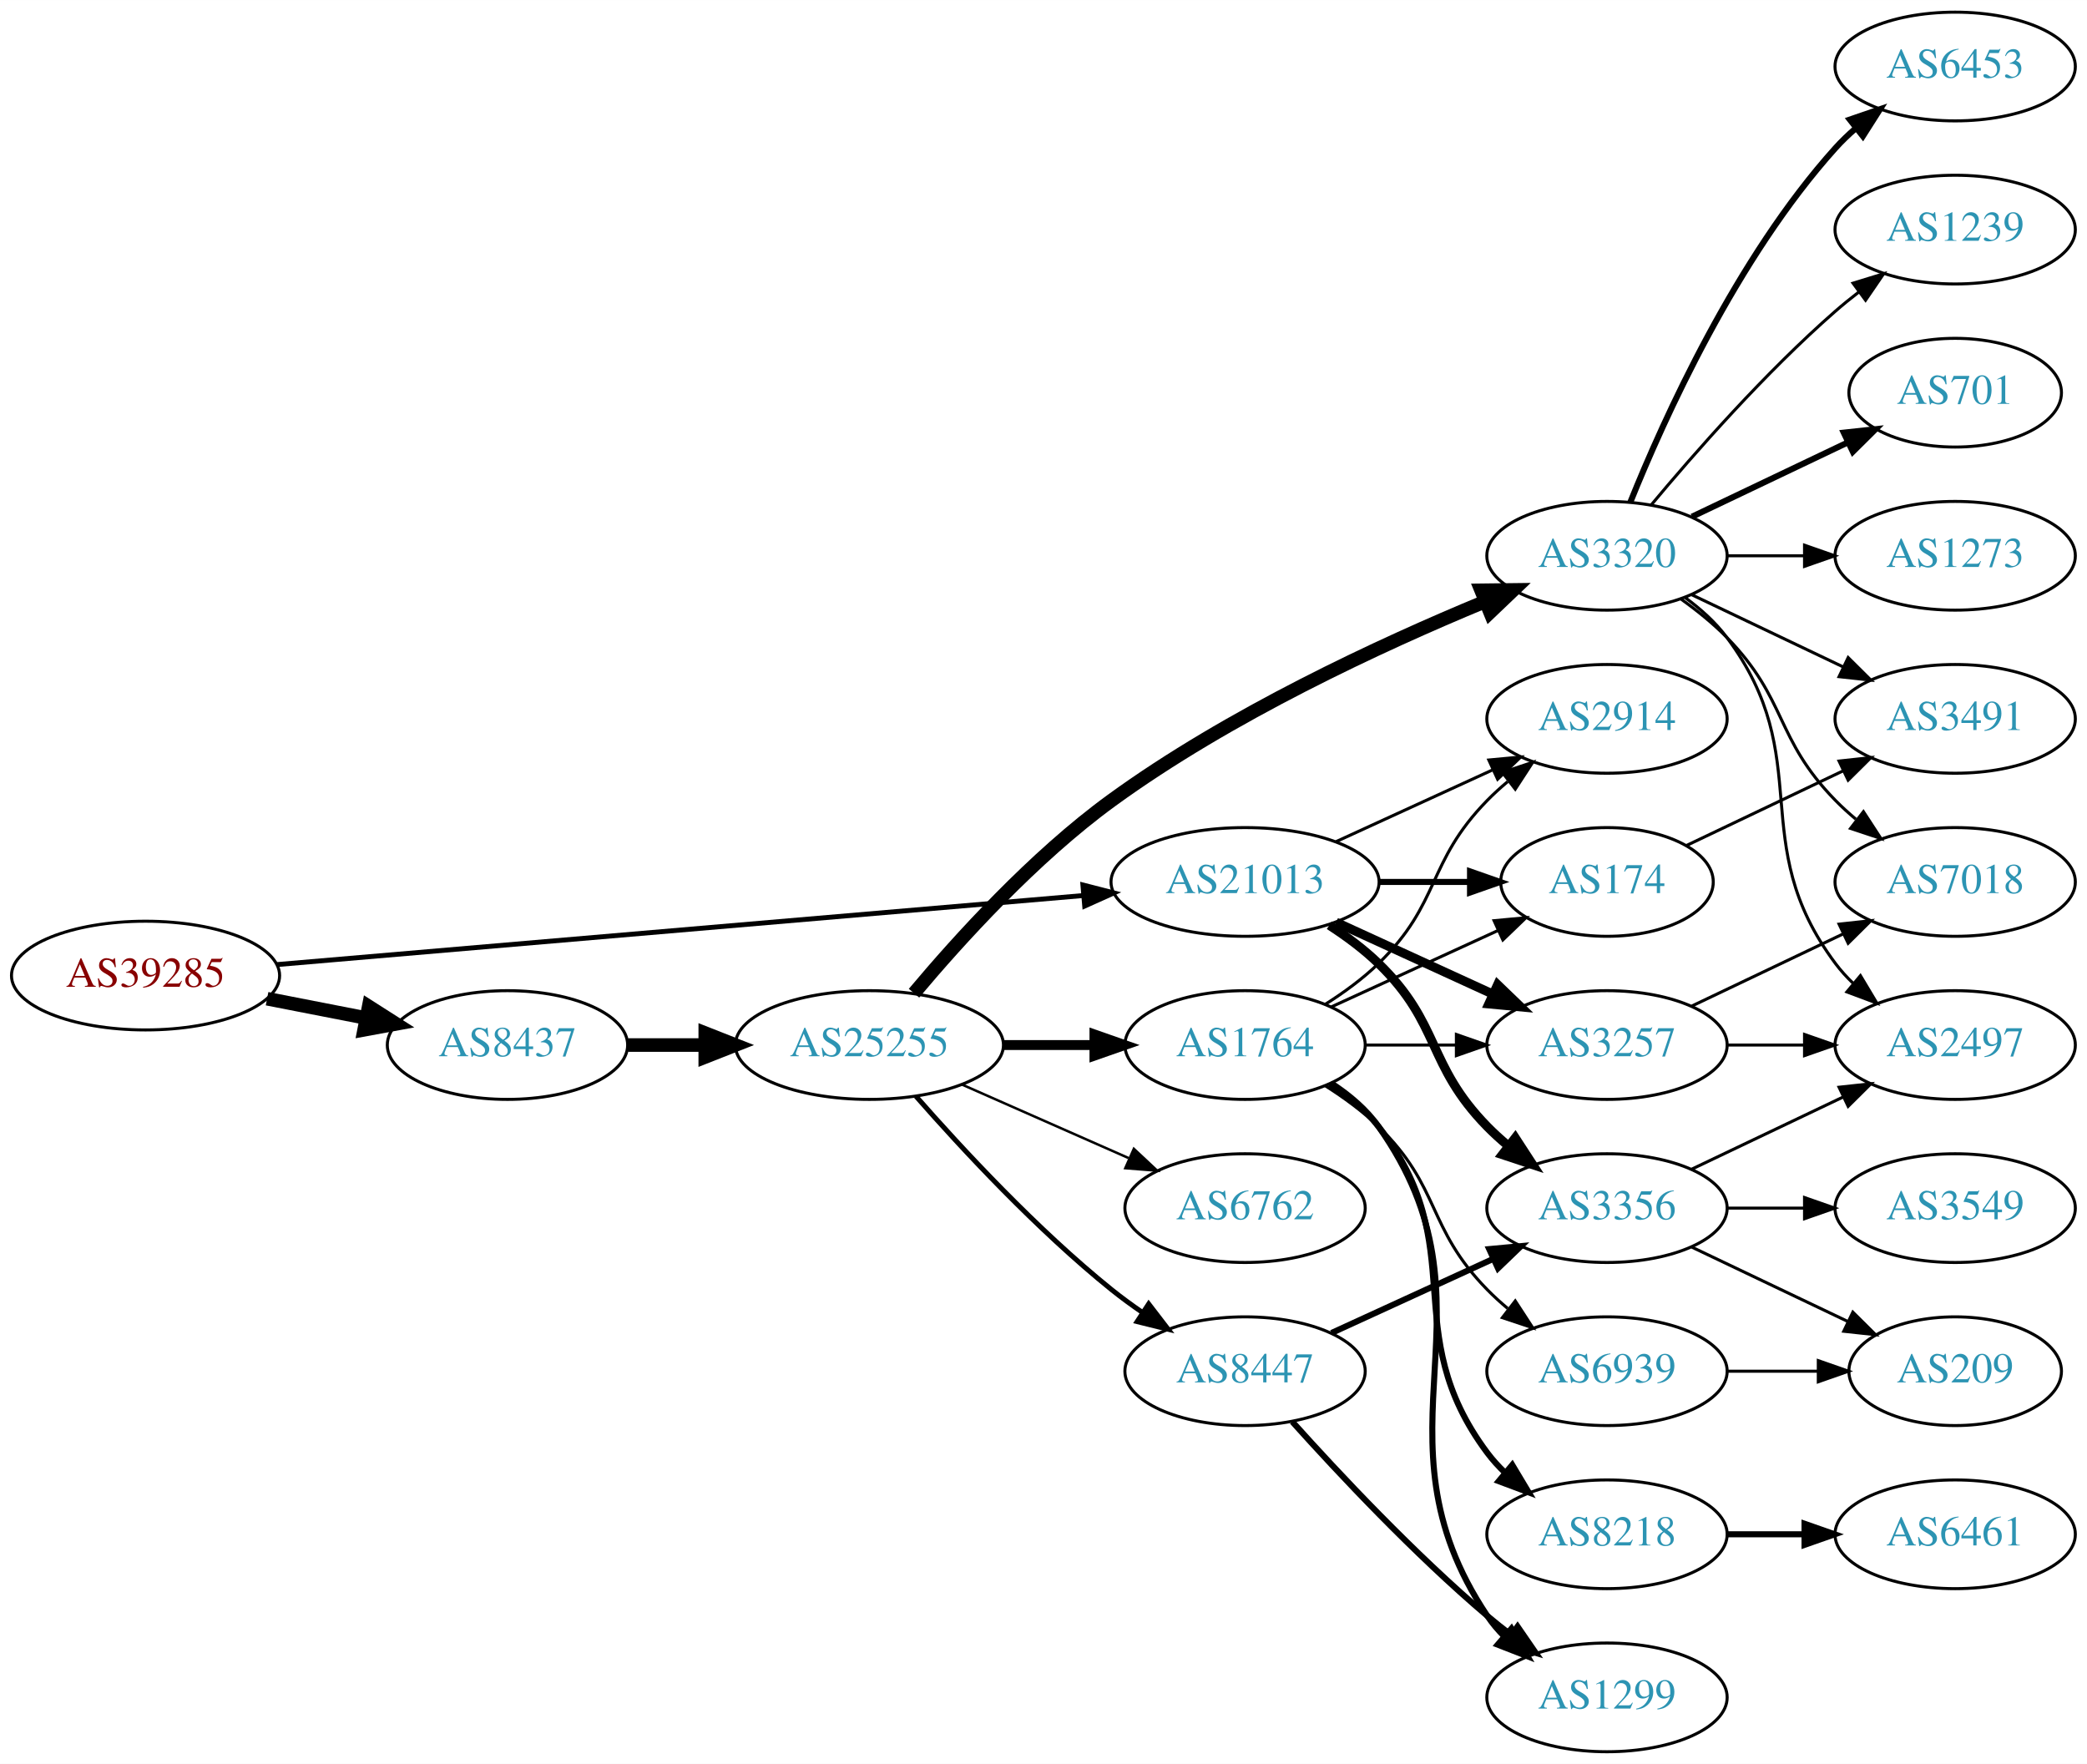
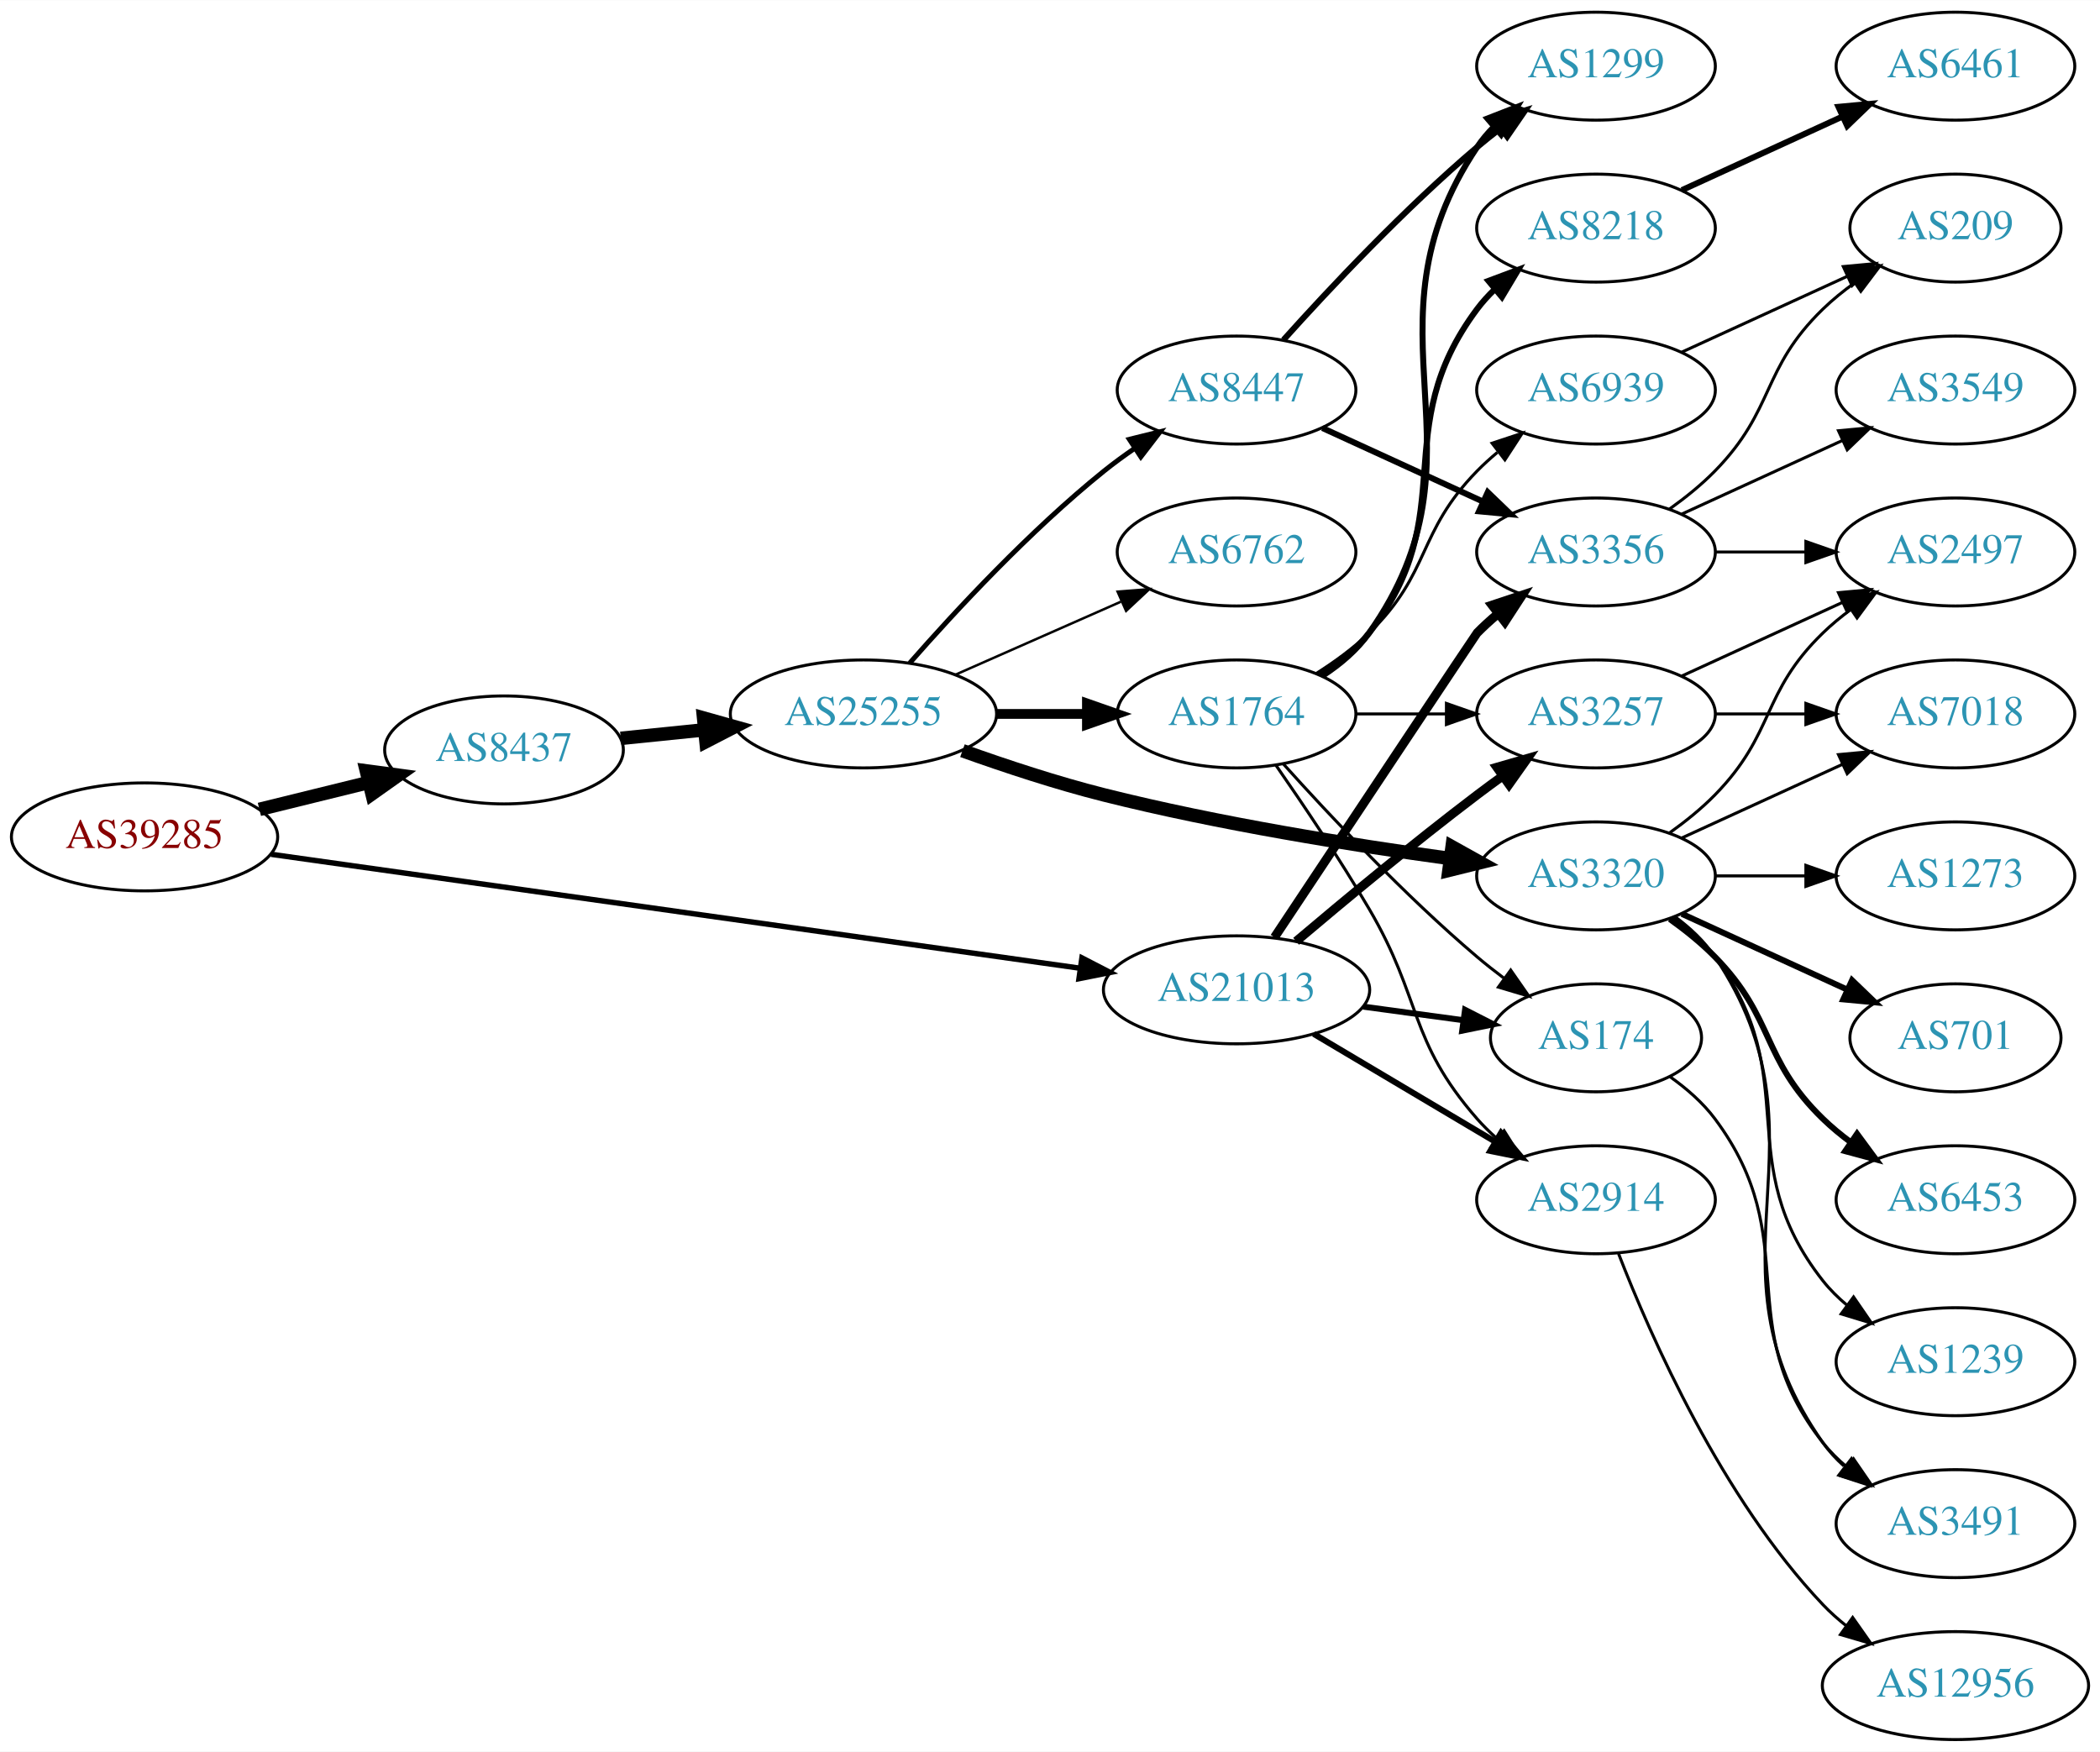
- <svg xmlns="http://www.w3.org/2000/svg" xmlns:xlink="http://www.w3.org/1999/xlink" width="691pt" height="584pt" viewBox="0.00 0.00 691.06 584.00">
+ <svg xmlns="http://www.w3.org/2000/svg" xmlns:xlink="http://www.w3.org/1999/xlink" width="700pt" height="584pt" viewBox="0.00 0.00 700.15 584.00">
  <g id="graph0" class="graph" transform="scale(1 1) rotate(0) translate(4 580)">
-     <polygon fill="white" stroke="none" points="-4,4 -4,-580 687.055,-580 687.055,4 -4,4" />
+     <polygon fill="white" stroke="none" points="-4,4 -4,-580 696.155,-580 696.155,4 -4,4" />
    <g id="node1" class="node">
      <g id="a_node1">
        <a xlink:href="/asn/39285" xlink:title="AS39285 ~ Gartner KG [AT]">
-           <ellipse fill="#ffffff" stroke="black" cx="44.196" cy="-257" rx="44.393" ry="18" />
-           <text text-anchor="middle" x="44.196" y="-253.3" font-family="Times,serif" font-size="14.00" fill="#880000">AS39285</text>
+           <ellipse fill="#ffffff" stroke="black" cx="44.196" cy="-301" rx="44.393" ry="18" />
+           <text text-anchor="middle" x="44.196" y="-297.3" font-family="Times,serif" font-size="14.00" fill="#880000">AS39285</text>
        </a>
      </g>
    </g>
    <g id="node2" class="node">
      <g id="a_node2">
        <a xlink:href="/asn/8437" xlink:title="AS8437 ~ Hutchison Drei Austria GmbH [AT]">
-           <ellipse fill="#ffffff" stroke="black" cx="164.039" cy="-234" rx="39.794" ry="18" />
-           <text text-anchor="middle" x="164.039" y="-230.3" font-family="Times,serif" font-size="14.00" fill="#2c94b3">AS8437</text>
+           <ellipse fill="#ffffff" stroke="black" cx="164.039" cy="-330" rx="39.794" ry="18" />
+           <text text-anchor="middle" x="164.039" y="-326.3" font-family="Times,serif" font-size="14.00" fill="#2c94b3">AS8437</text>
        </a>
      </g>
    </g>
    <g id="edge1" class="edge">
-       <path fill="none" stroke="black" stroke-width="4.5" d="M84.436,-249.341C94.888,-247.301 106.274,-245.079 117.052,-242.975" />
-       <polygon fill="black" stroke="black" stroke-width="4.5" points="118.089,-246.785 127.149,-241.005 116.58,-239.056 118.089,-246.785" />
+       <path fill="none" stroke="black" stroke-width="4.5" d="M82.482,-310.176C94.072,-313.028 106.958,-316.199 118.965,-319.154" />
+       <polygon fill="black" stroke="black" stroke-width="4.5" points="118.144,-323.007 128.795,-321.573 120.026,-315.36 118.144,-323.007" />
    </g>
    <g id="node3" class="node">
      <g id="a_node3">
        <a xlink:href="/asn/21013" xlink:title="AS21013 ~ Wels, AT [AT]">
-           <ellipse fill="#ffffff" stroke="black" cx="408.273" cy="-288" rx="44.393" ry="18" />
-           <text text-anchor="middle" x="408.273" y="-284.3" font-family="Times,serif" font-size="14.00" fill="#2c94b3">AS21013</text>
+           <ellipse fill="#ffffff" stroke="black" cx="408.273" cy="-250" rx="44.393" ry="18" />
+           <text text-anchor="middle" x="408.273" y="-246.3" font-family="Times,serif" font-size="14.00" fill="#2c94b3">AS21013</text>
        </a>
      </g>
    </g>
    <g id="edge2" class="edge">
-       <path fill="none" stroke="black" stroke-width="1.62" d="M87.796,-260.647C154.255,-266.337 282.455,-277.313 354.611,-283.491" />
-       <polygon fill="black" stroke="black" stroke-width="1.62" points="354.574,-287.001 364.836,-284.367 355.171,-280.026 354.574,-287.001" />
+       <path fill="none" stroke="black" stroke-width="1.8" d="M86.378,-295.199C152.804,-285.843 283.457,-267.44 355.881,-257.239" />
+       <polygon fill="black" stroke="black" stroke-width="1.8" points="356.715,-260.656 366.129,-255.795 355.739,-253.724 356.715,-260.656" />
    </g>
    <g id="node4" class="node">
      <g id="a_node4">
        <a xlink:href="/asn/25255" xlink:title="AS25255 ~ ==&gt; TELE2 AUSTRIA &lt;== [AT]">
-           <ellipse fill="#ffffff" stroke="black" cx="283.881" cy="-234" rx="44.393" ry="18" />
-           <text text-anchor="middle" x="283.881" y="-230.3" font-family="Times,serif" font-size="14.00" fill="#2c94b3">AS25255</text>
+           <ellipse fill="#ffffff" stroke="black" cx="283.881" cy="-342" rx="44.393" ry="18" />
+           <text text-anchor="middle" x="283.881" y="-338.3" font-family="Times,serif" font-size="14.00" fill="#2c94b3">AS25255</text>
        </a>
      </g>
    </g>
    <g id="edge3" class="edge">
-       <path fill="none" stroke="black" stroke-width="4.5" d="M203.951,-234C212.054,-234 220.729,-234 229.255,-234" />
-       <polygon fill="black" stroke="black" stroke-width="4.5" points="229.533,-237.938 239.533,-234 229.533,-230.063 229.533,-237.938" />
-     </g>
-     <g id="node18" class="node">
-       <g id="a_node18">
+       <path fill="none" stroke="black" stroke-width="4.5" d="M202.973,-333.863C211.867,-334.769 221.495,-335.749 230.885,-336.705" />
+       <polygon fill="black" stroke="black" stroke-width="4.5" points="230.588,-340.633 240.935,-337.729 231.385,-332.798 230.588,-340.633" />
+     </g>
+     <g id="node11" class="node">
+       <g id="a_node11">
+         <a xlink:href="/asn/2914" xlink:title="AS2914 ~ NTT America, Inc. [US]">
+           <ellipse fill="#ffffff" stroke="black" cx="528.116" cy="-180" rx="39.794" ry="18" />
+           <text text-anchor="middle" x="528.116" y="-176.3" font-family="Times,serif" font-size="14.00" fill="#2c94b3">AS2914</text>
+         </a>
+       </g>
+     </g>
+     <g id="edge26" class="edge">
+       <path fill="none" stroke="black" stroke-width="2" d="M433.977,-235.326C451.573,-224.874 475.398,-210.721 494.547,-199.346" />
+       <polygon fill="black" stroke="black" stroke-width="2" points="496.44,-202.293 503.25,-194.177 492.865,-196.275 496.44,-202.293" />
+     </g>
+     <g id="node12" class="node">
+       <g id="a_node12">
        <a xlink:href="/asn/3257" xlink:title="AS3257 ~ GTT [DE]">
-           <ellipse fill="#ffffff" stroke="black" cx="528.116" cy="-234" rx="39.794" ry="18" />
-           <text text-anchor="middle" x="528.116" y="-230.3" font-family="Times,serif" font-size="14.00" fill="#2c94b3">AS3257</text>
+           <ellipse fill="#ffffff" stroke="black" cx="528.116" cy="-342" rx="39.794" ry="18" />
+           <text text-anchor="middle" x="528.116" y="-338.3" font-family="Times,serif" font-size="14.00" fill="#2c94b3">AS3257</text>
+         </a>
+       </g>
+     </g>
+     <g id="edge27" class="edge">
+       <path fill="none" stroke="black" stroke-width="3" d="M428.144,-266.184C443.984,-279.598 467.347,-298.992 488.469,-315 491.227,-317.09 494.129,-319.227 497.05,-321.337" />
+       <polygon fill="black" stroke="black" stroke-width="3" points="495.059,-324.215 505.238,-327.154 499.113,-318.509 495.059,-324.215" />
+     </g>
+     <g id="node14" class="node">
+       <g id="a_node14">
+         <a xlink:href="/asn/174" xlink:title="AS174 ~ Cogent Communications [US]">
+           <ellipse fill="#ffffff" stroke="black" cx="528.116" cy="-234" rx="35.194" ry="18" />
+           <text text-anchor="middle" x="528.116" y="-230.3" font-family="Times,serif" font-size="14.00" fill="#2c94b3">AS174</text>
        </a>
      </g>
    </g>
    <g id="edge25" class="edge">
-       <path fill="none" stroke="black" stroke-width="3" d="M438.403,-274.652C454.014,-267.498 473.412,-258.609 490.084,-250.97" />
-       <polygon fill="black" stroke="black" stroke-width="3" points="491.903,-253.986 499.536,-246.638 488.987,-247.622 491.903,-253.986" />
-     </g>
-     <g id="node19" class="node">
-       <g id="a_node19">
-         <a xlink:href="/asn/2914" xlink:title="AS2914 ~ NTT America, Inc. [US]">
-           <ellipse fill="#ffffff" stroke="black" cx="528.116" cy="-342" rx="39.794" ry="18" />
-           <text text-anchor="middle" x="528.116" y="-338.3" font-family="Times,serif" font-size="14.00" fill="#2c94b3">AS2914</text>
-         </a>
-       </g>
-     </g>
-     <g id="edge27" class="edge">
-       <path fill="none" stroke="black" d="M438.403,-301.348C454.014,-308.502 473.412,-317.391 490.084,-325.03" />
-       <polygon fill="black" stroke="black" points="488.987,-328.378 499.536,-329.362 491.903,-322.014 488.987,-328.378" />
-     </g>
-     <g id="node20" class="node">
-       <g id="a_node20">
-         <a xlink:href="/asn/174" xlink:title="AS174 ~ Cogent Communications [US]">
-           <ellipse fill="#ffffff" stroke="black" cx="528.116" cy="-288" rx="35.194" ry="18" />
-           <text text-anchor="middle" x="528.116" y="-284.3" font-family="Times,serif" font-size="14.00" fill="#2c94b3">AS174</text>
-         </a>
-       </g>
-     </g>
-     <g id="edge26" class="edge">
-       <path fill="none" stroke="black" stroke-width="2" d="M452.484,-288C462.332,-288 472.812,-288 482.709,-288" />
-       <polygon fill="black" stroke="black" stroke-width="2" points="482.761,-291.5 492.761,-288 482.761,-284.5 482.761,-291.5" />
+       <path fill="none" stroke="black" stroke-width="2" d="M450.489,-244.404C461.253,-242.943 472.885,-241.363 483.757,-239.887" />
+       <polygon fill="black" stroke="black" stroke-width="2" points="484.455,-243.324 493.893,-238.511 483.513,-236.388 484.455,-243.324" />
    </g>
    <g id="node23" class="node">
      <g id="a_node23">
        <a xlink:href="/asn/3356" xlink:title="AS3356 ~ Level 3 Parent, LLC [US]">
-           <ellipse fill="#ffffff" stroke="black" cx="528.116" cy="-180" rx="39.794" ry="18" />
-           <text text-anchor="middle" x="528.116" y="-176.3" font-family="Times,serif" font-size="14.00" fill="#2c94b3">AS3356</text>
+           <ellipse fill="#ffffff" stroke="black" cx="528.116" cy="-396" rx="39.794" ry="18" />
+           <text text-anchor="middle" x="528.116" y="-392.3" font-family="Times,serif" font-size="14.00" fill="#2c94b3">AS3356</text>
        </a>
      </g>
    </g>
    <g id="edge24" class="edge">
-       <path fill="none" stroke="black" stroke-width="3" d="M436.157,-273.671C441.882,-269.964 447.648,-265.682 452.469,-261 473.163,-240.906 468.297,-227.617 488.469,-207 490.562,-204.861 492.846,-202.782 495.222,-200.79" />
-       <polygon fill="black" stroke="black" stroke-width="3" points="497.741,-203.268 503.522,-194.389 493.466,-197.725 497.741,-203.268" />
+       <path fill="none" stroke="black" stroke-width="3" d="M420.913,-267.512C442.861,-300.53 488.206,-368.731 488.469,-369 490.561,-371.14 492.844,-373.219 495.22,-375.212" />
+       <polygon fill="black" stroke="black" stroke-width="3" points="493.463,-378.277 503.519,-381.613 497.739,-372.734 493.463,-378.277" />
    </g>
    <g id="node5" class="node">
      <g id="a_node5">
-         <a xlink:href="/asn/3320" xlink:title="AS3320 ~ DTAG [DE]">
-           <ellipse fill="#ffffff" stroke="black" cx="528.116" cy="-396" rx="39.794" ry="18" />
-           <text text-anchor="middle" x="528.116" y="-392.3" font-family="Times,serif" font-size="14.00" fill="#2c94b3">AS3320</text>
+         <a xlink:href="/asn/6762" xlink:title="AS6762 ~ TELECOM ITALIA SPARKLE S.p.A. [IT]">
+           <ellipse fill="#ffffff" stroke="black" cx="408.273" cy="-396" rx="39.794" ry="18" />
+           <text text-anchor="middle" x="408.273" y="-392.3" font-family="Times,serif" font-size="14.00" fill="#2c94b3">AS6762</text>
        </a>
      </g>
    </g>
    <g id="edge4" class="edge">
-       <path fill="none" stroke="black" stroke-width="4.5" d="M298.651,-251.162C313.442,-268.8 338.312,-296.258 364.077,-315 402.927,-343.259 453.118,-366.515 487.488,-380.748" />
-       <polygon fill="black" stroke="black" stroke-width="4.5" points="486.431,-384.569 497.178,-384.695 489.402,-377.276 486.431,-384.569" />
+       <path fill="none" stroke="black" stroke-width="0.818" d="M314.509,-355.072C331.103,-362.393 351.963,-371.597 369.696,-379.421" />
+       <polygon fill="black" stroke="black" stroke-width="0.818" points="368.618,-382.77 379.18,-383.605 371.443,-376.366 368.618,-382.77" />
    </g>
    <g id="node6" class="node">
      <g id="a_node6">
        <a xlink:href="/asn/1764" xlink:title="AS1764 ~ NEXTLAYER-AS [AT]">
-           <ellipse fill="#ffffff" stroke="black" cx="408.273" cy="-234" rx="39.794" ry="18" />
-           <text text-anchor="middle" x="408.273" y="-230.3" font-family="Times,serif" font-size="14.00" fill="#2c94b3">AS1764</text>
+           <ellipse fill="#ffffff" stroke="black" cx="408.273" cy="-342" rx="39.794" ry="18" />
+           <text text-anchor="middle" x="408.273" y="-338.3" font-family="Times,serif" font-size="14.00" fill="#2c94b3">AS1764</text>
        </a>
      </g>
    </g>
    <g id="edge5" class="edge">
-       <path fill="none" stroke="black" stroke-width="3.273" d="M328.377,-234C338.066,-234 348.403,-234 358.295,-234" />
-       <polygon fill="black" stroke="black" stroke-width="3.273" points="358.398,-237.5 368.398,-234 358.398,-230.5 358.398,-237.5" />
+       <path fill="none" stroke="black" stroke-width="3.273" d="M328.377,-342C338.066,-342 348.403,-342 358.295,-342" />
+       <polygon fill="black" stroke="black" stroke-width="3.273" points="358.398,-345.5 368.398,-342 358.398,-338.5 358.398,-345.5" />
    </g>
    <g id="node7" class="node">
      <g id="a_node7">
-         <a xlink:href="/asn/8447" xlink:title="AS8447 ~ A1 Telekom Austria AG [AT]">
-           <ellipse fill="#ffffff" stroke="black" cx="408.273" cy="-126" rx="39.794" ry="18" />
-           <text text-anchor="middle" x="408.273" y="-122.3" font-family="Times,serif" font-size="14.00" fill="#2c94b3">AS8447</text>
+         <a xlink:href="/asn/3320" xlink:title="AS3320 ~ DTAG [DE]">
+           <ellipse fill="#ffffff" stroke="black" cx="528.116" cy="-288" rx="39.794" ry="18" />
+           <text text-anchor="middle" x="528.116" y="-284.3" font-family="Times,serif" font-size="14.00" fill="#2c94b3">AS3320</text>
        </a>
      </g>
    </g>
    <g id="edge6" class="edge">
-       <path fill="none" stroke="black" stroke-width="1.636" d="M299.314,-217.017C314.445,-199.771 339.409,-172.852 364.077,-153 367.333,-150.38 370.858,-147.808 374.442,-145.354" />
-       <polygon fill="black" stroke="black" stroke-width="1.636" points="376.361,-148.281 382.815,-139.879 372.53,-142.423 376.361,-148.281" />
+       <path fill="none" stroke="black" stroke-width="4.5" d="M316.888,-329.748C331.168,-324.631 348.299,-318.967 364.077,-315 402.366,-305.372 446.6,-298.294 479.325,-293.805" />
+       <polygon fill="black" stroke="black" stroke-width="4.5" points="480.135,-297.67 489.523,-292.439 479.089,-289.864 480.135,-297.67" />
    </g>
    <g id="node8" class="node">
      <g id="a_node8">
-         <a xlink:href="/asn/6762" xlink:title="AS6762 ~ TELECOM ITALIA SPARKLE S.p.A. [IT]">
-           <ellipse fill="#ffffff" stroke="black" cx="408.273" cy="-180" rx="39.794" ry="18" />
-           <text text-anchor="middle" x="408.273" y="-176.3" font-family="Times,serif" font-size="14.00" fill="#2c94b3">AS6762</text>
+         <a xlink:href="/asn/8447" xlink:title="AS8447 ~ A1 Telekom Austria AG [AT]">
+           <ellipse fill="#ffffff" stroke="black" cx="408.273" cy="-450" rx="39.794" ry="18" />
+           <text text-anchor="middle" x="408.273" y="-446.3" font-family="Times,serif" font-size="14.00" fill="#2c94b3">AS8447</text>
        </a>
      </g>
    </g>
    <g id="edge7" class="edge">
-       <path fill="none" stroke="black" stroke-width="0.818" d="M314.509,-220.928C331.103,-213.607 351.963,-204.403 369.696,-196.579" />
-       <polygon fill="black" stroke="black" stroke-width="0.818" points="371.443,-199.634 379.18,-192.395 368.618,-193.23 371.443,-199.634" />
+       <path fill="none" stroke="black" stroke-width="1.636" d="M299.314,-358.983C314.445,-376.229 339.409,-403.148 364.077,-423 367.333,-425.62 370.858,-428.192 374.442,-430.646" />
+       <polygon fill="black" stroke="black" stroke-width="1.636" points="372.53,-433.577 382.815,-436.121 376.361,-427.719 372.53,-433.577" />
    </g>
    <g id="node9" class="node">
      <g id="a_node9">
-         <a xlink:href="/asn/6453" xlink:title="AS6453 ~ TATA COMMUNICATIONS (AMERICA) INC [US]">
-           <ellipse fill="#ffffff" stroke="black" cx="643.409" cy="-558" rx="39.794" ry="18" />
-           <text text-anchor="middle" x="643.409" y="-554.3" font-family="Times,serif" font-size="14.00" fill="#2c94b3">AS6453</text>
+         <a xlink:href="/asn/1299" xlink:title="AS1299 ~ Telia Carrier [EU]">
+           <ellipse fill="#ffffff" stroke="black" cx="528.116" cy="-558" rx="39.794" ry="18" />
+           <text text-anchor="middle" x="528.116" y="-554.3" font-family="Times,serif" font-size="14.00" fill="#2c94b3">AS1299</text>
        </a>
      </g>
    </g>
    <g id="edge8" class="edge">
-       <path fill="none" stroke="black" stroke-width="2" d="M535.864,-413.787C546.915,-441.243 570.968,-494.578 603.762,-531 605.765,-533.224 607.984,-535.363 610.316,-537.397" />
-       <polygon fill="black" stroke="black" stroke-width="2" points="608.514,-540.433 618.535,-543.873 612.847,-534.935 608.514,-540.433" />
+       <path fill="none" stroke="black" stroke-width="2" d="M437.107,-354.838C442.922,-358.661 448.487,-363.367 452.469,-369 495.049,-429.225 447.445,-469.706 488.469,-531 490.091,-533.423 492.01,-535.695 494.112,-537.81" />
+       <polygon fill="black" stroke="black" stroke-width="2" points="491.925,-540.546 501.797,-544.393 496.479,-535.229 491.925,-540.546" />
    </g>
    <g id="node10" class="node">
      <g id="a_node10">
-         <a xlink:href="/asn/1239" xlink:title="AS1239 ~ Sprint [US]">
-           <ellipse fill="#ffffff" stroke="black" cx="643.409" cy="-504" rx="39.794" ry="18" />
-           <text text-anchor="middle" x="643.409" y="-500.3" font-family="Times,serif" font-size="14.00" fill="#2c94b3">AS1239</text>
+         <a xlink:href="/asn/8218" xlink:title="AS8218 ~ legacy Neotelecoms [FR]">
+           <ellipse fill="#ffffff" stroke="black" cx="528.116" cy="-504" rx="39.794" ry="18" />
+           <text text-anchor="middle" x="528.116" y="-500.3" font-family="Times,serif" font-size="14.00" fill="#2c94b3">AS8218</text>
        </a>
      </g>
    </g>
    <g id="edge9" class="edge">
-       <path fill="none" stroke="black" d="M542.746,-412.817C557.029,-429.929 580.575,-456.745 603.762,-477 606.228,-479.154 608.867,-481.294 611.564,-483.372" />
-       <polygon fill="black" stroke="black" points="609.589,-486.264 619.718,-489.37 613.737,-480.625 609.589,-486.264" />
-     </g>
-     <g id="node11" class="node">
-       <g id="a_node11">
-         <a xlink:href="/asn/701" xlink:title="AS701 ~ UUNET [US]">
-           <ellipse fill="#ffffff" stroke="black" cx="643.409" cy="-450" rx="35.194" ry="18" />
-           <text text-anchor="middle" x="643.409" y="-446.3" font-family="Times,serif" font-size="14.00" fill="#2c94b3">AS701</text>
-         </a>
-       </g>
+       <path fill="none" stroke="black" stroke-width="2" d="M436.245,-354.855C442.233,-358.72 448.093,-363.441 452.469,-369 483.768,-408.754 458.198,-436.458 488.469,-477 490.214,-479.336 492.221,-481.545 494.385,-483.617" />
+       <polygon fill="black" stroke="black" stroke-width="2" points="492.262,-486.405 502.185,-490.118 496.744,-481.027 492.262,-486.405" />
    </g>
    <g id="edge10" class="edge">
-       <path fill="none" stroke="black" stroke-width="2" d="M556.252,-408.934C571.684,-416.29 591.17,-425.577 607.705,-433.459" />
-       <polygon fill="black" stroke="black" stroke-width="2" points="606.514,-436.768 617.047,-437.911 609.525,-430.449 606.514,-436.768" />
-     </g>
-     <g id="node12" class="node">
-       <g id="a_node12">
-         <a xlink:href="/asn/1273" xlink:title="AS1273 ~ Vodafone Group PLC [EU]">
-           <ellipse fill="#ffffff" stroke="black" cx="643.409" cy="-396" rx="39.794" ry="18" />
-           <text text-anchor="middle" x="643.409" y="-392.3" font-family="Times,serif" font-size="14.00" fill="#2c94b3">AS1273</text>
-         </a>
-       </g>
+       <path fill="none" stroke="black" d="M421.359,-324.954C430.333,-312.033 442.661,-293.71 452.469,-277 470.179,-246.829 465.454,-233.348 488.469,-207 490.438,-204.746 492.633,-202.586 494.949,-200.537" />
+       <polygon fill="black" stroke="black" points="497.483,-202.994 503.138,-194.034 493.13,-197.512 497.483,-202.994" />
    </g>
    <g id="edge11" class="edge">
-       <path fill="none" stroke="black" d="M567.788,-396C575.991,-396 584.755,-396 593.287,-396" />
-       <polygon fill="black" stroke="black" points="593.526,-399.5 603.526,-396 593.526,-392.5 593.526,-399.5" />
+       <path fill="none" stroke="black" d="M448.186,-342C457.739,-342 468.089,-342 478.052,-342" />
+       <polygon fill="black" stroke="black" points="478.244,-345.5 488.244,-342 478.244,-338.5 478.244,-345.5" />
    </g>
    <g id="node13" class="node">
      <g id="a_node13">
-         <a xlink:href="/asn/7018" xlink:title="AS7018 ~ AT&amp;T Services, Inc. [US]">
-           <ellipse fill="#ffffff" stroke="black" cx="643.409" cy="-288" rx="39.794" ry="18" />
-           <text text-anchor="middle" x="643.409" y="-284.3" font-family="Times,serif" font-size="14.00" fill="#2c94b3">AS7018</text>
+         <a xlink:href="/asn/6939" xlink:title="AS6939 ~ Hurricane Electric LLC [US]">
+           <ellipse fill="#ffffff" stroke="black" cx="528.116" cy="-450" rx="39.794" ry="18" />
+           <text text-anchor="middle" x="528.116" y="-446.3" font-family="Times,serif" font-size="14.00" fill="#2c94b3">AS6939</text>
        </a>
      </g>
    </g>
    <g id="edge12" class="edge">
-       <path fill="none" stroke="black" d="M552.71,-381.611C557.966,-377.852 563.298,-373.563 567.762,-369 587.935,-348.383 583.59,-335.617 603.762,-315 605.855,-312.861 608.139,-310.782 610.515,-308.79" />
-       <polygon fill="black" stroke="black" points="613.034,-311.268 618.815,-302.389 608.759,-305.725 613.034,-311.268" />
-     </g>
-     <g id="node14" class="node">
-       <g id="a_node14">
-         <a xlink:href="/asn/2497" xlink:title="AS2497 ~ Internet Initiative Japan Inc. [JP]">
-           <ellipse fill="#ffffff" stroke="black" cx="643.409" cy="-234" rx="39.794" ry="18" />
-           <text text-anchor="middle" x="643.409" y="-230.3" font-family="Times,serif" font-size="14.00" fill="#2c94b3">AS2497</text>
-         </a>
-       </g>
+       <path fill="none" stroke="black" d="M434.802,-355.462C440.965,-359.362 447.267,-363.948 452.469,-369 473.163,-389.094 468.297,-402.383 488.469,-423 490.562,-425.139 492.846,-427.218 495.222,-429.21" />
+       <polygon fill="black" stroke="black" points="493.466,-432.275 503.522,-435.611 497.741,-426.732 493.466,-432.275" />
    </g>
    <g id="edge13" class="edge">
-       <path fill="none" stroke="black" d="M554.047,-382.118C559.123,-378.389 564.041,-373.984 567.762,-369 598.034,-328.458 573.491,-301.542 603.762,-261 605.507,-258.664 607.514,-256.455 609.678,-254.383" />
-       <polygon fill="black" stroke="black" points="612.037,-256.973 617.478,-247.882 607.555,-251.595 612.037,-256.973" />
+       <path fill="none" stroke="black" d="M423.919,-325.275C439.22,-308.235 464.317,-281.477 488.469,-261 491.322,-258.582 494.387,-256.167 497.498,-253.831" />
+       <polygon fill="black" stroke="black" points="499.671,-256.578 505.726,-247.884 495.571,-250.905 499.671,-256.578" />
    </g>
    <g id="node15" class="node">
      <g id="a_node15">
-         <a xlink:href="/asn/3491" xlink:title="AS3491 ~ PCCW Global, Inc. [US]">
-           <ellipse fill="#ffffff" stroke="black" cx="643.409" cy="-342" rx="39.794" ry="18" />
-           <text text-anchor="middle" x="643.409" y="-338.3" font-family="Times,serif" font-size="14.00" fill="#2c94b3">AS3491</text>
+         <a xlink:href="/asn/701" xlink:title="AS701 ~ UUNET [US]">
+           <ellipse fill="#ffffff" stroke="black" cx="647.958" cy="-234" rx="35.194" ry="18" />
+           <text text-anchor="middle" x="647.958" y="-230.3" font-family="Times,serif" font-size="14.00" fill="#2c94b3">AS701</text>
        </a>
      </g>
    </g>
    <g id="edge14" class="edge">
-       <path fill="none" stroke="black" d="M556.252,-383.066C571.246,-375.919 590.067,-366.948 606.291,-359.215" />
-       <polygon fill="black" stroke="black" points="607.973,-362.291 615.494,-354.829 604.961,-355.972 607.973,-362.291" />
+       <path fill="none" stroke="black" stroke-width="2" d="M556.745,-275.339C573.161,-267.817 594.143,-258.202 611.739,-250.139" />
+       <polygon fill="black" stroke="black" stroke-width="2" points="613.484,-253.189 621.117,-245.842 610.568,-246.826 613.484,-253.189" />
    </g>
    <g id="node16" class="node">
      <g id="a_node16">
-         <a xlink:href="/asn/1299" xlink:title="AS1299 ~ Telia Carrier [EU]">
-           <ellipse fill="#ffffff" stroke="black" cx="528.116" cy="-18" rx="39.794" ry="18" />
-           <text text-anchor="middle" x="528.116" y="-14.3" font-family="Times,serif" font-size="14.00" fill="#2c94b3">AS1299</text>
+         <a xlink:href="/asn/6453" xlink:title="AS6453 ~ TATA COMMUNICATIONS (AMERICA) INC [US]">
+           <ellipse fill="#ffffff" stroke="black" cx="647.958" cy="-180" rx="39.794" ry="18" />
+           <text text-anchor="middle" x="647.958" y="-176.3" font-family="Times,serif" font-size="14.00" fill="#2c94b3">AS6453</text>
        </a>
      </g>
    </g>
    <g id="edge15" class="edge">
-       <path fill="none" stroke="black" stroke-width="2" d="M437.107,-221.162C442.922,-217.339 448.487,-212.633 452.469,-207 495.049,-146.775 447.445,-106.294 488.469,-45 490.091,-42.577 492.01,-40.305 494.112,-38.19" />
-       <polygon fill="black" stroke="black" stroke-width="2" points="496.479,-40.771 501.797,-31.607 491.925,-35.454 496.479,-40.771" />
+       <path fill="none" stroke="black" stroke-width="2" d="M552.71,-273.611C557.966,-269.852 563.298,-265.563 567.762,-261 587.935,-240.383 583.069,-227.094 603.762,-207 606.608,-204.237 609.781,-201.614 613.082,-199.166" />
+       <polygon fill="black" stroke="black" stroke-width="2" points="615.147,-201.994 621.429,-193.462 611.198,-196.214 615.147,-201.994" />
    </g>
    <g id="node17" class="node">
      <g id="a_node17">
-         <a xlink:href="/asn/8218" xlink:title="AS8218 ~ legacy Neotelecoms [FR]">
-           <ellipse fill="#ffffff" stroke="black" cx="528.116" cy="-72" rx="39.794" ry="18" />
-           <text text-anchor="middle" x="528.116" y="-68.3" font-family="Times,serif" font-size="14.00" fill="#2c94b3">AS8218</text>
+         <a xlink:href="/asn/1239" xlink:title="AS1239 ~ Sprint [US]">
+           <ellipse fill="#ffffff" stroke="black" cx="647.958" cy="-126" rx="39.794" ry="18" />
+           <text text-anchor="middle" x="647.958" y="-122.3" font-family="Times,serif" font-size="14.00" fill="#2c94b3">AS1239</text>
        </a>
      </g>
    </g>
    <g id="edge16" class="edge">
-       <path fill="none" stroke="black" stroke-width="2" d="M436.245,-221.145C442.233,-217.28 448.093,-212.559 452.469,-207 483.768,-167.246 458.198,-139.542 488.469,-99 490.214,-96.664 492.221,-94.455 494.385,-92.383" />
-       <polygon fill="black" stroke="black" stroke-width="2" points="496.744,-94.973 502.185,-85.882 492.262,-89.595 496.744,-94.973" />
+       <path fill="none" stroke="black" d="M554.047,-274.118C559.123,-270.389 564.041,-265.984 567.762,-261 598.034,-220.458 572.464,-192.754 603.762,-153 606.087,-150.047 608.831,-147.33 611.79,-144.853" />
+       <polygon fill="black" stroke="black" points="613.983,-147.585 619.987,-138.855 609.85,-141.936 613.983,-147.585" />
+     </g>
+     <g id="node18" class="node">
+       <g id="a_node18">
+         <a xlink:href="/asn/1273" xlink:title="AS1273 ~ Vodafone Group PLC [EU]">
+           <ellipse fill="#ffffff" stroke="black" cx="647.958" cy="-288" rx="39.794" ry="18" />
+           <text text-anchor="middle" x="647.958" y="-284.3" font-family="Times,serif" font-size="14.00" fill="#2c94b3">AS1273</text>
+         </a>
+       </g>
    </g>
    <g id="edge17" class="edge">
-       <path fill="none" stroke="black" d="M448.186,-234C457.739,-234 468.089,-234 478.052,-234" />
-       <polygon fill="black" stroke="black" points="478.244,-237.5 488.244,-234 478.244,-230.5 478.244,-237.5" />
+       <path fill="none" stroke="black" d="M568.029,-288C577.582,-288 587.932,-288 597.894,-288" />
+       <polygon fill="black" stroke="black" points="598.087,-291.5 608.087,-288 598.087,-284.5 598.087,-291.5" />
+     </g>
+     <g id="node19" class="node">
+       <g id="a_node19">
+         <a xlink:href="/asn/2497" xlink:title="AS2497 ~ Internet Initiative Japan Inc. [JP]">
+           <ellipse fill="#ffffff" stroke="black" cx="647.958" cy="-396" rx="39.794" ry="18" />
+           <text text-anchor="middle" x="647.958" y="-392.3" font-family="Times,serif" font-size="14.00" fill="#2c94b3">AS2497</text>
+         </a>
+       </g>
    </g>
    <g id="edge18" class="edge">
-       <path fill="none" stroke="black" d="M434.802,-247.462C440.965,-251.362 447.267,-255.948 452.469,-261 473.163,-281.094 468.297,-294.383 488.469,-315 490.562,-317.139 492.846,-319.218 495.222,-321.21" />
-       <polygon fill="black" stroke="black" points="493.466,-324.275 503.522,-327.611 497.741,-318.732 493.466,-324.275" />
+       <path fill="none" stroke="black" d="M552.71,-302.389C557.966,-306.148 563.298,-310.437 567.762,-315 587.935,-335.617 583.069,-348.906 603.762,-369 606.608,-371.763 609.781,-374.386 613.082,-376.834" />
+       <polygon fill="black" stroke="black" points="611.198,-379.786 621.429,-382.538 615.147,-374.006 611.198,-379.786" />
+     </g>
+     <g id="node20" class="node">
+       <g id="a_node20">
+         <a xlink:href="/asn/3491" xlink:title="AS3491 ~ PCCW Global, Inc. [US]">
+           <ellipse fill="#ffffff" stroke="black" cx="647.958" cy="-72" rx="39.794" ry="18" />
+           <text text-anchor="middle" x="647.958" y="-68.3" font-family="Times,serif" font-size="14.00" fill="#2c94b3">AS3491</text>
+         </a>
+       </g>
    </g>
    <g id="edge19" class="edge">
-       <path fill="none" stroke="black" d="M436.902,-246.661C453.318,-254.183 474.3,-263.798 491.897,-271.861" />
-       <polygon fill="black" stroke="black" points="490.725,-275.174 501.274,-276.158 493.641,-268.811 490.725,-275.174" />
+       <path fill="none" stroke="black" d="M554.435,-274.393C559.491,-270.649 564.303,-266.169 567.762,-261 608.787,-199.706 561.183,-159.225 603.762,-99 605.754,-96.184 608.141,-93.599 610.757,-91.24" />
+       <polygon fill="black" stroke="black" points="613.309,-93.694 619.125,-84.838 609.056,-88.135 613.309,-93.694" />
    </g>
    <g id="node21" class="node">
      <g id="a_node21">
-         <a xlink:href="/asn/6939" xlink:title="AS6939 ~ Hurricane Electric LLC [US]">
-           <ellipse fill="#ffffff" stroke="black" cx="528.116" cy="-126" rx="39.794" ry="18" />
-           <text text-anchor="middle" x="528.116" y="-122.3" font-family="Times,serif" font-size="14.00" fill="#2c94b3">AS6939</text>
+         <a xlink:href="/asn/7018" xlink:title="AS7018 ~ AT&amp;T Services, Inc. [US]">
+           <ellipse fill="#ffffff" stroke="black" cx="647.958" cy="-342" rx="39.794" ry="18" />
+           <text text-anchor="middle" x="647.958" y="-338.3" font-family="Times,serif" font-size="14.00" fill="#2c94b3">AS7018</text>
        </a>
      </g>
    </g>
    <g id="edge20" class="edge">
-       <path fill="none" stroke="black" d="M434.802,-220.538C440.965,-216.638 447.267,-212.052 452.469,-207 473.163,-186.906 468.297,-173.617 488.469,-153 490.562,-150.861 492.846,-148.782 495.222,-146.79" />
-       <polygon fill="black" stroke="black" points="497.741,-149.268 503.522,-140.389 493.466,-143.725 497.741,-149.268" />
+       <path fill="none" stroke="black" d="M556.745,-300.661C572.702,-307.973 592.972,-317.261 610.255,-325.181" />
+       <polygon fill="black" stroke="black" points="608.954,-328.435 619.503,-329.419 611.87,-322.071 608.954,-328.435" />
    </g>
    <g id="edge22" class="edge">
-       <path fill="none" stroke="black" stroke-width="2" d="M423.919,-109.275C439.22,-92.235 464.317,-65.477 488.469,-45 490.967,-42.883 493.627,-40.768 496.338,-38.707" />
-       <polygon fill="black" stroke="black" stroke-width="2" points="498.505,-41.459 504.515,-32.734 494.375,-35.806 498.505,-41.459" />
+       <path fill="none" stroke="black" stroke-width="2" d="M423.919,-466.725C439.22,-483.765 464.317,-510.523 488.469,-531 490.967,-533.117 493.627,-535.232 496.338,-537.293" />
+       <polygon fill="black" stroke="black" stroke-width="2" points="494.375,-540.194 504.515,-543.266 498.505,-534.541 494.375,-540.194" />
    </g>
    <g id="edge23" class="edge">
-       <path fill="none" stroke="black" stroke-width="2" d="M436.902,-138.661C452.859,-145.973 473.13,-155.261 490.412,-163.181" />
-       <polygon fill="black" stroke="black" stroke-width="2" points="489.111,-166.435 499.66,-167.419 492.027,-160.071 489.111,-166.435" />
+       <path fill="none" stroke="black" stroke-width="2" d="M436.902,-437.339C452.859,-430.027 473.13,-420.739 490.412,-412.819" />
+       <polygon fill="black" stroke="black" stroke-width="2" points="492.027,-415.929 499.66,-408.581 489.111,-409.565 492.027,-415.929" />
    </g>
    <g id="node22" class="node">
      <g id="a_node22">
        <a xlink:href="/asn/6461" xlink:title="AS6461 ~ Zayo Bandwidth [US]">
-           <ellipse fill="#ffffff" stroke="black" cx="643.409" cy="-72" rx="39.794" ry="18" />
-           <text text-anchor="middle" x="643.409" y="-68.3" font-family="Times,serif" font-size="14.00" fill="#2c94b3">AS6461</text>
+           <ellipse fill="#ffffff" stroke="black" cx="647.958" cy="-558" rx="39.794" ry="18" />
+           <text text-anchor="middle" x="647.958" y="-554.3" font-family="Times,serif" font-size="14.00" fill="#2c94b3">AS6461</text>
        </a>
      </g>
    </g>
    <g id="edge21" class="edge">
-       <path fill="none" stroke="black" stroke-width="2" d="M567.788,-72C575.991,-72 584.755,-72 593.287,-72" />
-       <polygon fill="black" stroke="black" stroke-width="2" points="593.526,-75.5 603.526,-72 593.526,-68.5 593.526,-75.5" />
+       <path fill="none" stroke="black" stroke-width="2" d="M556.745,-516.661C572.702,-523.973 592.972,-533.261 610.255,-541.181" />
+       <polygon fill="black" stroke="black" stroke-width="2" points="608.954,-544.435 619.503,-545.419 611.87,-538.071 608.954,-544.435" />
+     </g>
+     <g id="node26" class="node">
+       <g id="a_node26">
+         <a xlink:href="/asn/12956" xlink:title="AS12956 ~ TELXIUS [ES]">
+           <ellipse fill="#ffffff" stroke="black" cx="647.958" cy="-18" rx="44.393" ry="18" />
+           <text text-anchor="middle" x="647.958" y="-14.3" font-family="Times,serif" font-size="14.00" fill="#2c94b3">AS12956</text>
+         </a>
+       </g>
    </g>
    <g id="edge32" class="edge">
-       <path fill="none" stroke="black" d="M556.252,-246.934C571.246,-254.081 590.067,-263.052 606.291,-270.785" />
-       <polygon fill="black" stroke="black" points="604.961,-274.028 615.494,-275.171 607.973,-267.709 604.961,-274.028" />
-     </g>
-     <g id="edge31" class="edge">
-       <path fill="none" stroke="black" d="M567.788,-234C575.991,-234 584.755,-234 593.287,-234" />
-       <polygon fill="black" stroke="black" points="593.526,-237.5 603.526,-234 593.526,-230.5 593.526,-237.5" />
+       <path fill="none" stroke="black" d="M535.639,-162.006C546.389,-134.272 570.047,-80.571 603.762,-45 606.147,-42.485 608.813,-40.107 611.619,-37.883" />
+       <polygon fill="black" stroke="black" points="613.688,-40.707 619.781,-32.039 609.613,-35.015 613.688,-40.707" />
+     </g>
+     <g id="edge34" class="edge">
+       <path fill="none" stroke="black" d="M556.745,-354.661C572.702,-361.973 592.972,-371.261 610.255,-379.181" />
+       <polygon fill="black" stroke="black" points="608.954,-382.435 619.503,-383.419 611.87,-376.071 608.954,-382.435" />
    </g>
    <g id="edge33" class="edge">
-       <path fill="none" stroke="black" d="M554.541,-300.119C569.844,-307.413 589.567,-316.814 606.449,-324.86" />
-       <polygon fill="black" stroke="black" points="604.956,-328.026 615.489,-329.169 607.968,-321.707 604.956,-328.026" />
+       <path fill="none" stroke="black" d="M568.029,-342C577.582,-342 587.932,-342 597.894,-342" />
+       <polygon fill="black" stroke="black" points="598.087,-345.5 608.087,-342 598.087,-338.5 598.087,-345.5" />
    </g>
    <g id="node25" class="node">
      <g id="a_node25">
        <a xlink:href="/asn/209" xlink:title="AS209 ~ CenturyLink Communications, LLC [US]">
-           <ellipse fill="#ffffff" stroke="black" cx="643.409" cy="-126" rx="35.194" ry="18" />
-           <text text-anchor="middle" x="643.409" y="-122.3" font-family="Times,serif" font-size="14.00" fill="#2c94b3">AS209</text>
-         </a>
-       </g>
-     </g>
-     <g id="edge34" class="edge">
-       <path fill="none" stroke="black" d="M567.788,-126C577.493,-126 587.984,-126 597.947,-126" />
-       <polygon fill="black" stroke="black" points="598.083,-129.5 608.083,-126 598.083,-122.5 598.083,-129.5" />
+           <ellipse fill="#ffffff" stroke="black" cx="647.958" cy="-504" rx="35.194" ry="18" />
+           <text text-anchor="middle" x="647.958" y="-500.3" font-family="Times,serif" font-size="14.00" fill="#2c94b3">AS209</text>
+         </a>
+       </g>
+     </g>
+     <g id="edge35" class="edge">
+       <path fill="none" stroke="black" d="M556.745,-462.661C573.161,-470.183 594.143,-479.798 611.739,-487.861" />
+       <polygon fill="black" stroke="black" points="610.568,-491.174 621.117,-492.158 613.484,-484.811 610.568,-491.174" />
+     </g>
+     <g id="edge31" class="edge">
+       <path fill="none" stroke="black" d="M552.842,-220.989C558.339,-217.081 563.747,-212.378 567.762,-207 598.034,-166.458 572.464,-138.754 603.762,-99 606.087,-96.047 608.831,-93.33 611.79,-90.853" />
+       <polygon fill="black" stroke="black" points="613.983,-93.585 619.987,-84.855 609.85,-87.936 613.983,-93.585" />
    </g>
    <g id="edge28" class="edge">
-       <path fill="none" stroke="black" d="M556.252,-192.934C571.246,-200.081 590.067,-209.052 606.291,-216.785" />
-       <polygon fill="black" stroke="black" points="604.961,-220.028 615.494,-221.171 607.973,-213.709 604.961,-220.028" />
+       <path fill="none" stroke="black" d="M568.029,-396C577.582,-396 587.932,-396 597.894,-396" />
+       <polygon fill="black" stroke="black" points="598.087,-399.5 608.087,-396 598.087,-392.5 598.087,-399.5" />
    </g>
    <g id="node24" class="node">
      <g id="a_node24">
        <a xlink:href="/asn/3549" xlink:title="AS3549 ~ Level 3 Parent, LLC [US]">
-           <ellipse fill="#ffffff" stroke="black" cx="643.409" cy="-180" rx="39.794" ry="18" />
-           <text text-anchor="middle" x="643.409" y="-176.3" font-family="Times,serif" font-size="14.00" fill="#2c94b3">AS3549</text>
+           <ellipse fill="#ffffff" stroke="black" cx="647.958" cy="-450" rx="39.794" ry="18" />
+           <text text-anchor="middle" x="647.958" y="-446.3" font-family="Times,serif" font-size="14.00" fill="#2c94b3">AS3549</text>
        </a>
      </g>
    </g>
    <g id="edge29" class="edge">
-       <path fill="none" stroke="black" d="M567.788,-180C575.991,-180 584.755,-180 593.287,-180" />
-       <polygon fill="black" stroke="black" points="593.526,-183.5 603.526,-180 593.526,-176.5 593.526,-183.5" />
+       <path fill="none" stroke="black" d="M556.745,-408.661C572.702,-415.973 592.972,-425.261 610.255,-433.181" />
+       <polygon fill="black" stroke="black" points="608.954,-436.435 619.503,-437.419 611.87,-430.071 608.954,-436.435" />
    </g>
    <g id="edge30" class="edge">
-       <path fill="none" stroke="black" d="M556.252,-167.066C571.684,-159.71 591.17,-150.423 607.705,-142.541" />
-       <polygon fill="black" stroke="black" points="609.525,-145.551 617.047,-138.089 606.514,-139.232 609.525,-145.551" />
+       <path fill="none" stroke="black" d="M552.71,-410.389C557.966,-414.148 563.298,-418.437 567.762,-423 587.935,-443.617 583.069,-456.906 603.762,-477 606.99,-480.134 610.641,-483.089 614.419,-485.812" />
+       <polygon fill="black" stroke="black" points="612.517,-488.75 622.779,-491.383 616.398,-482.925 612.517,-488.75" />
    </g>
  </g>
</svg>
